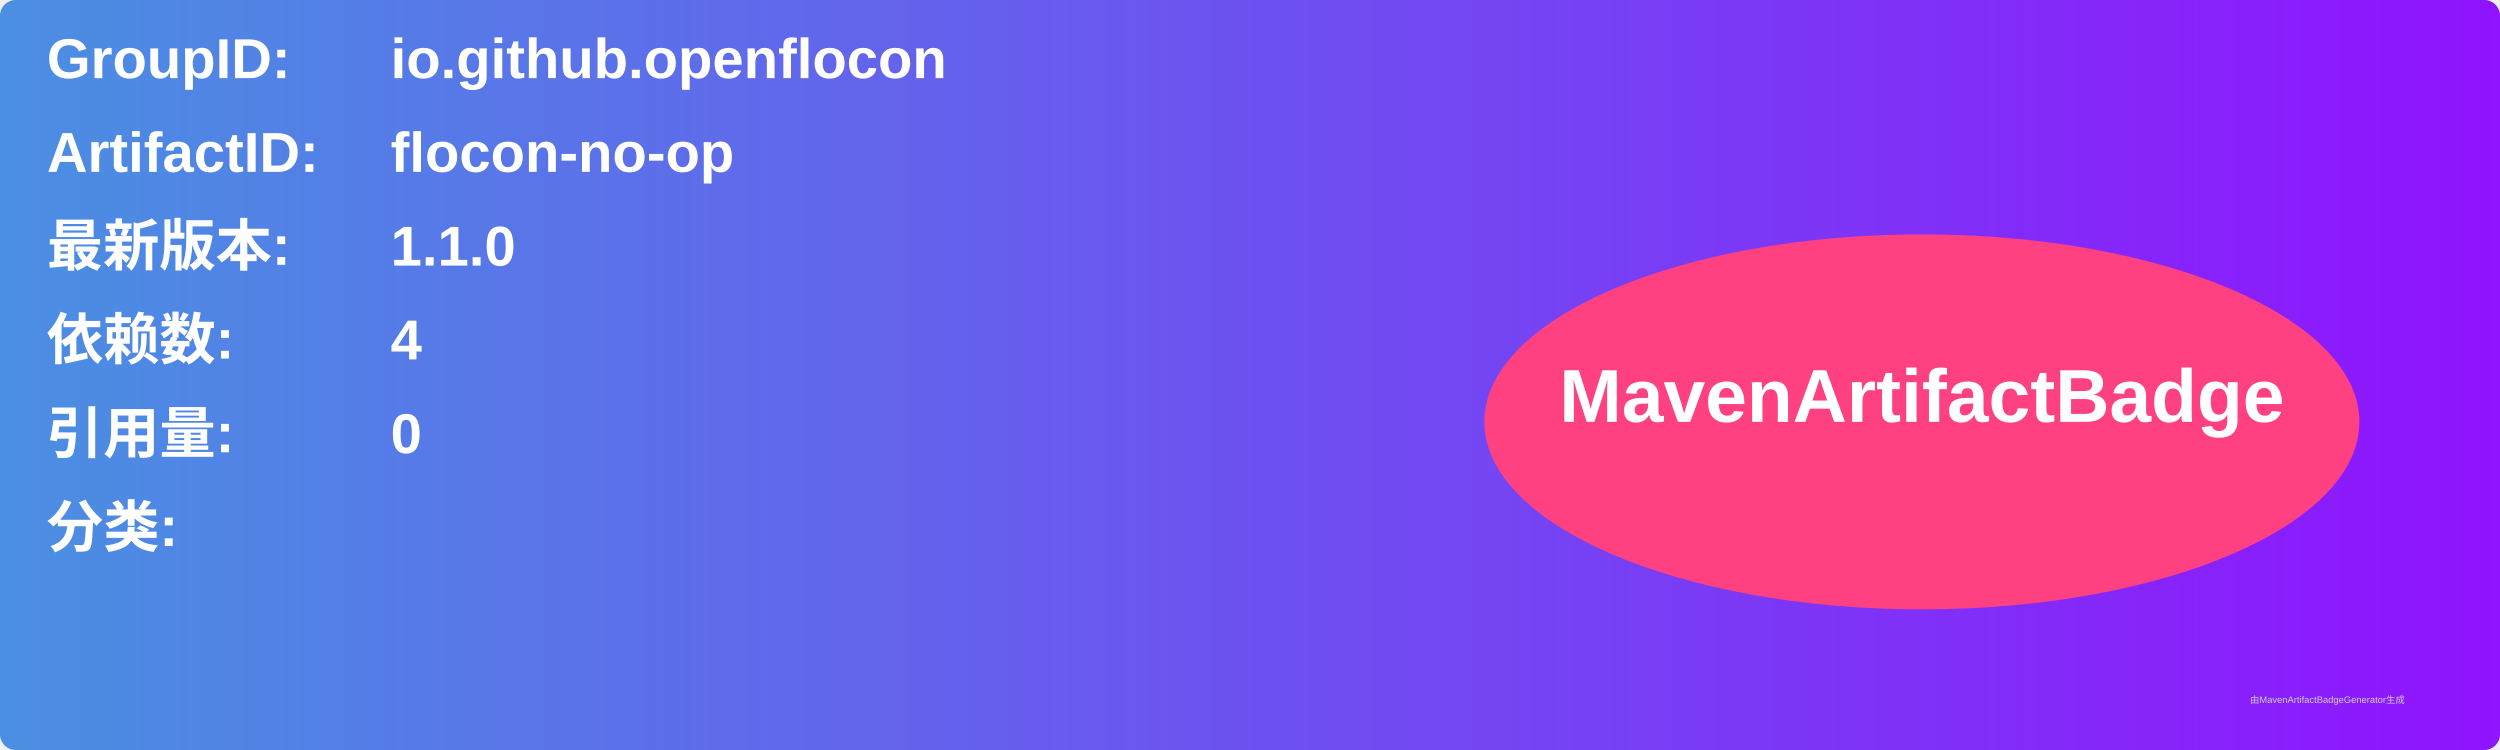
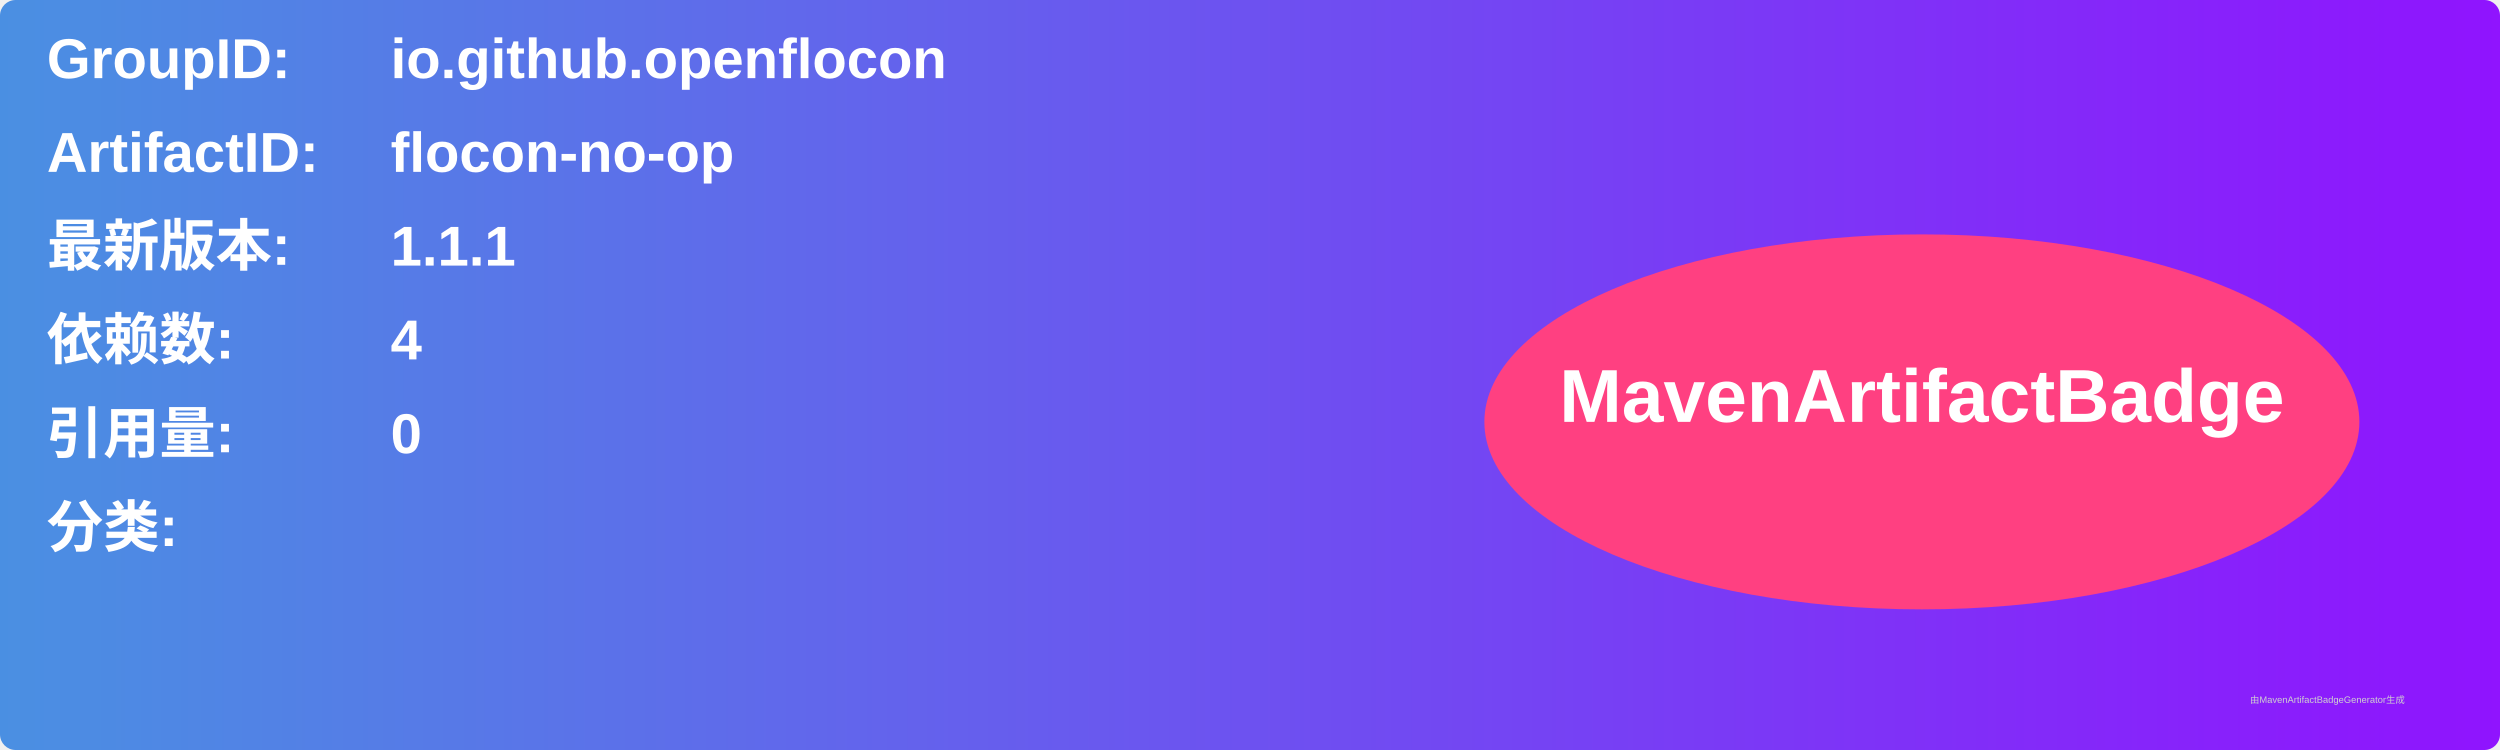
<svg xmlns="http://www.w3.org/2000/svg" width="800" height="240" viewBox="0 0 800 240">
  <linearGradient id="grad" x1="0%" y1="0%" x2="100%" y2="0%">
    <stop offset="0%" stop-color="#4a90e2" />
    <stop offset="100%" stop-color="#9013fe" />
  </linearGradient>
  <rect width="100%" height="100%" rx="5" ry="5" fill="url(#grad)" />
  <g transform="translate(15, 15)">
    <text x="0" y="10" font-family="Arial" font-size="18" fill="white" font-weight="bold" width="260">GroupID:</text>
    <text x="110" y="10" font-family="Arial" font-size="18" fill="white" font-weight="bold" width="460">io.github.openflocon</text>
    <text x="0" y="40" font-family="Arial" font-size="18" fill="white" font-weight="bold" width="260">ArtifactID:</text>
    <text x="110" y="40" font-family="Arial" font-size="18" fill="white" font-weight="bold" width="460">flocon-no-op</text>
    <text x="0" y="70" font-family="Arial" font-size="18" fill="white" font-weight="bold">最新版本:</text>
    <text x="110" y="70" font-family="Arial" font-size="18" fill="white" font-weight="bold">
-       <tspan font-weight="bold">1.1.0</tspan>
+       <tspan font-weight="bold">1.1.1</tspan>
    </text>
    <text x="0" y="100" font-family="Arial" font-size="18" fill="white" font-weight="bold">依赖数: </text>
    <text x="110" y="100" font-family="Arial" font-size="18" fill="white">
      <tspan font-weight="bold">4</tspan>
    </text>
    <text x="0" y="130" font-family="Arial" font-size="18" fill="white" font-weight="bold">引用量: </text>
    <text x="110" y="130" font-family="Arial" font-size="18" fill="white">
      <tspan font-weight="bold">0</tspan>
    </text>
    <text x="0" y="160" font-family="Arial" font-size="18" fill="white" font-weight="bold">分类:</text>
    <text x="10" y="190" font-family="Arial" font-size="10" fill="white">
      <tspan font-weight="bold" />
    </text>
    <ellipse cx="600" cy="120" rx="140" ry="60" fill="#ff4081" />
    <text x="600" y="120" text-anchor="middle" font-family="Arial" font-size="24" fill="white" font-weight="bold">MavenArtifactBadge</text>
  </g>
  <text x="720" y="225" font-family="Arial" font-size="3" fill="#d0d0d0">由MavenArtifactBadgeGenerator生成</text>
</svg>
